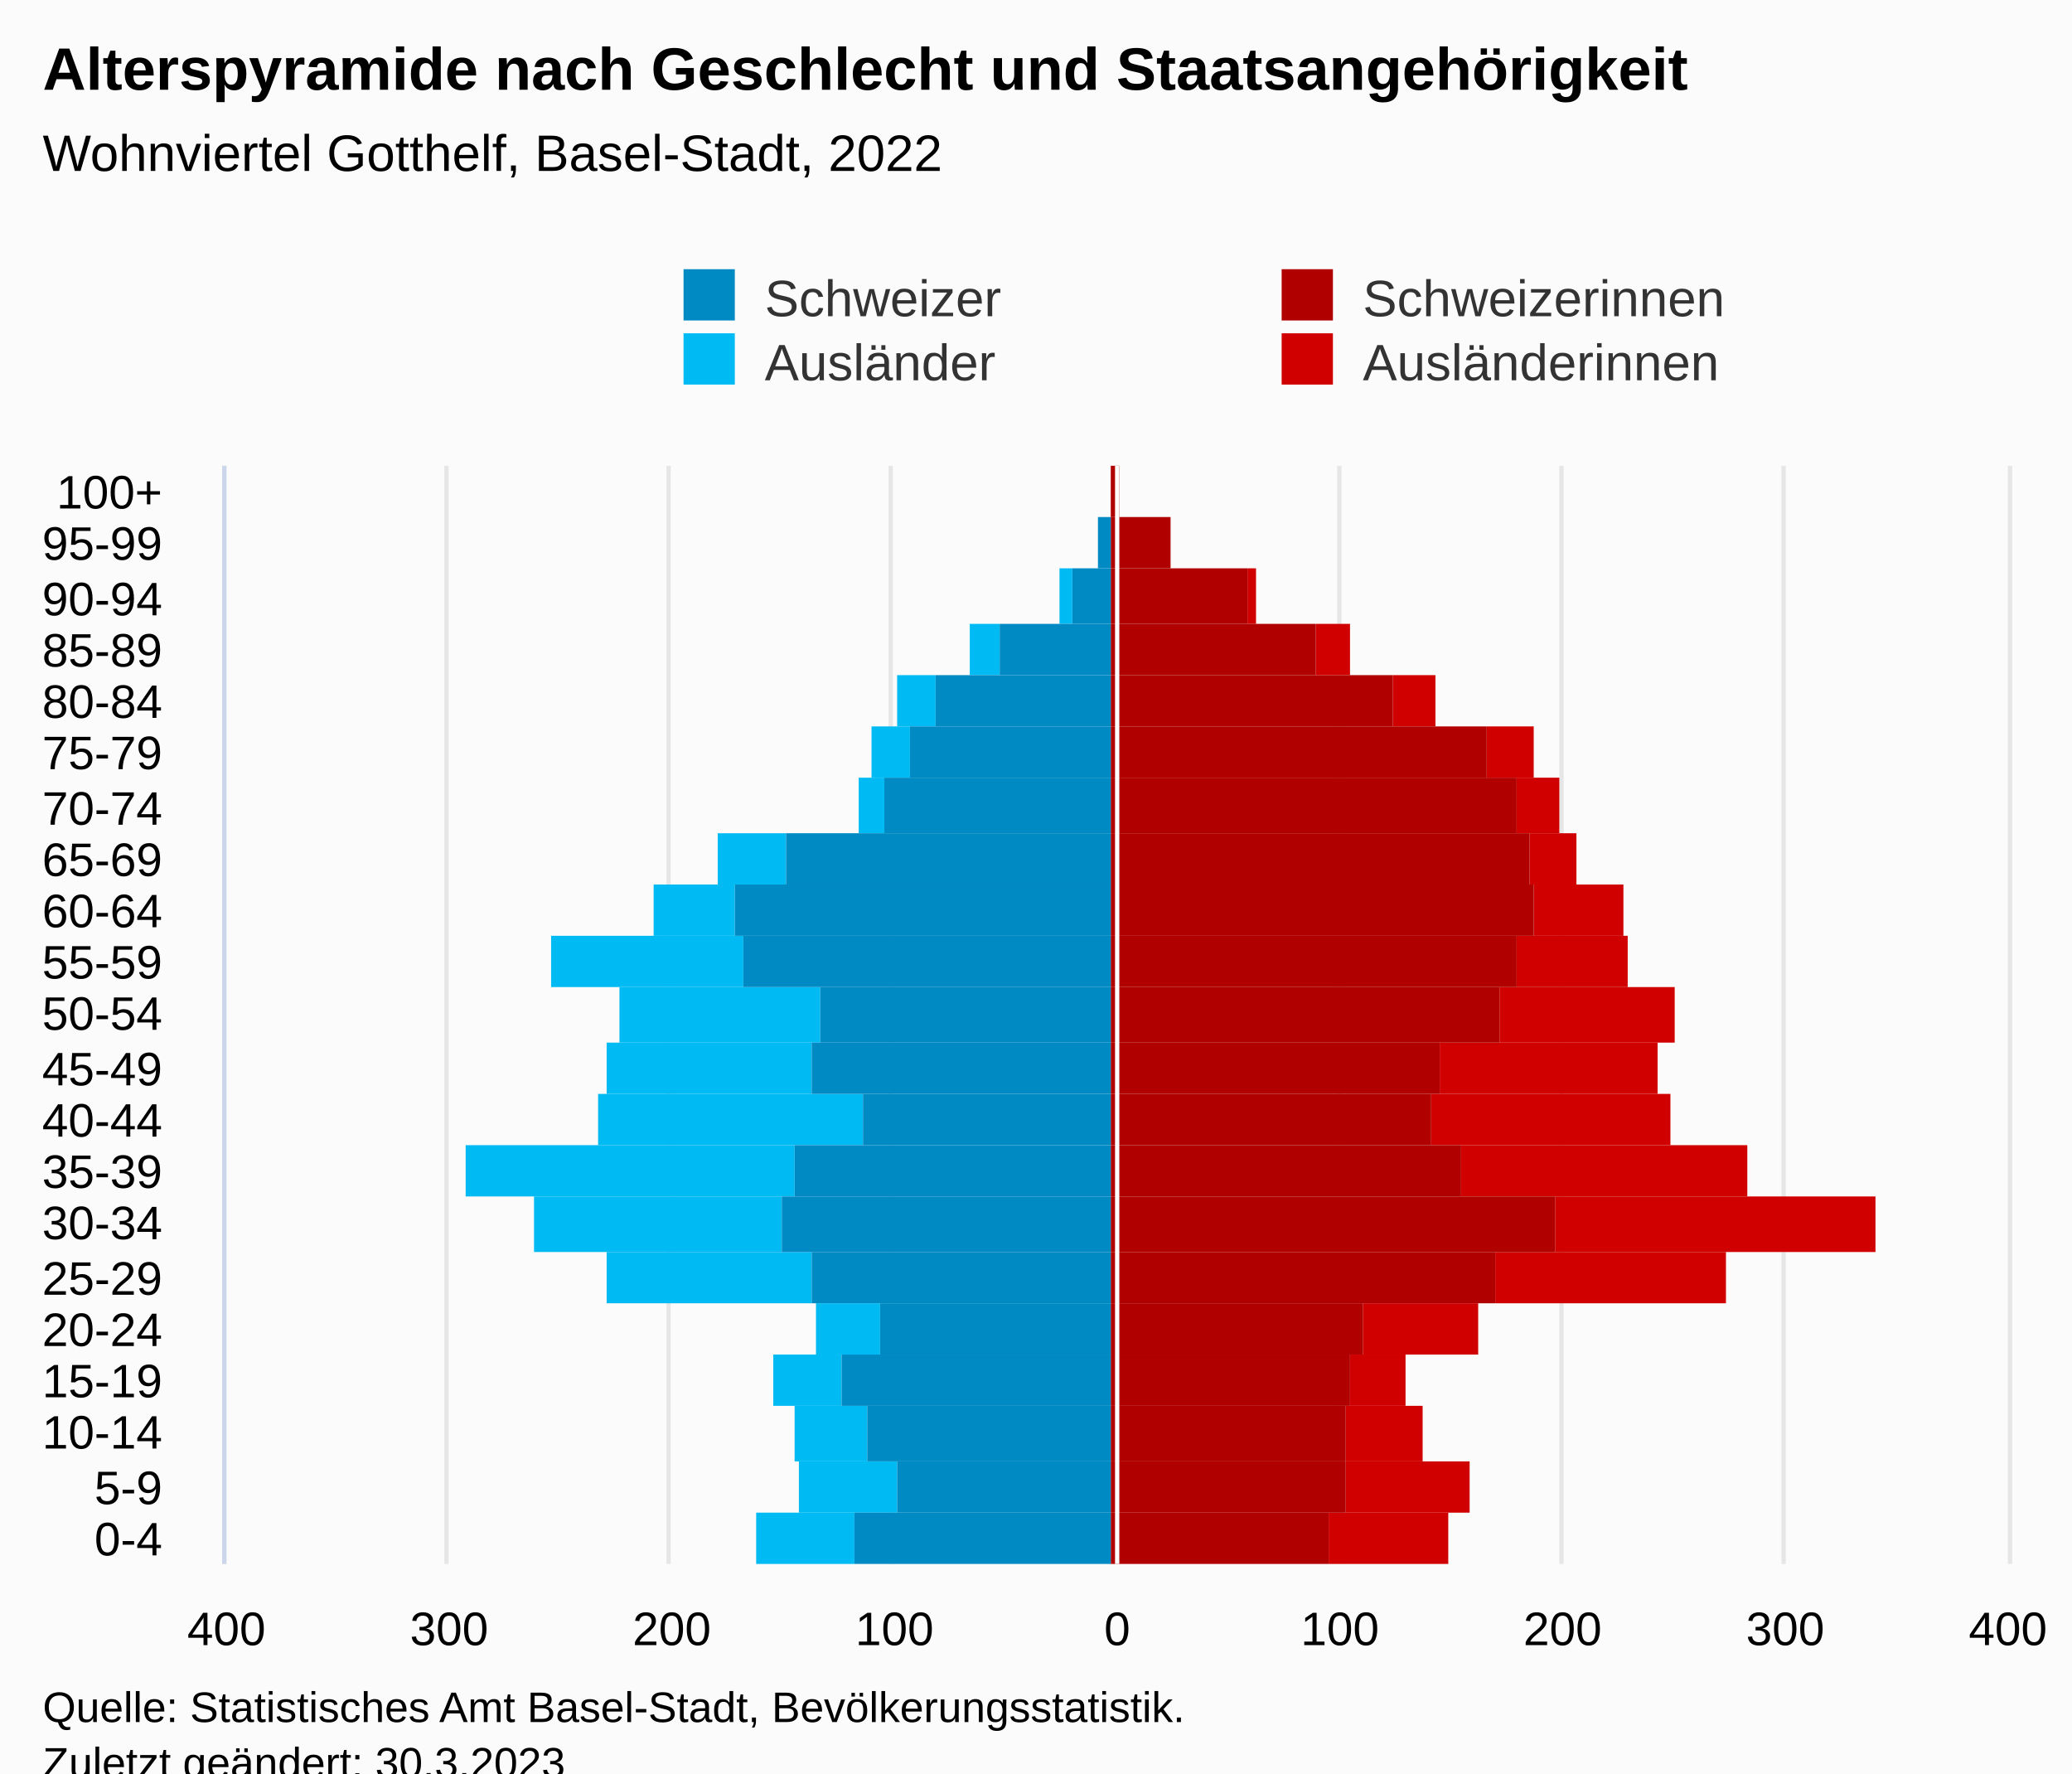
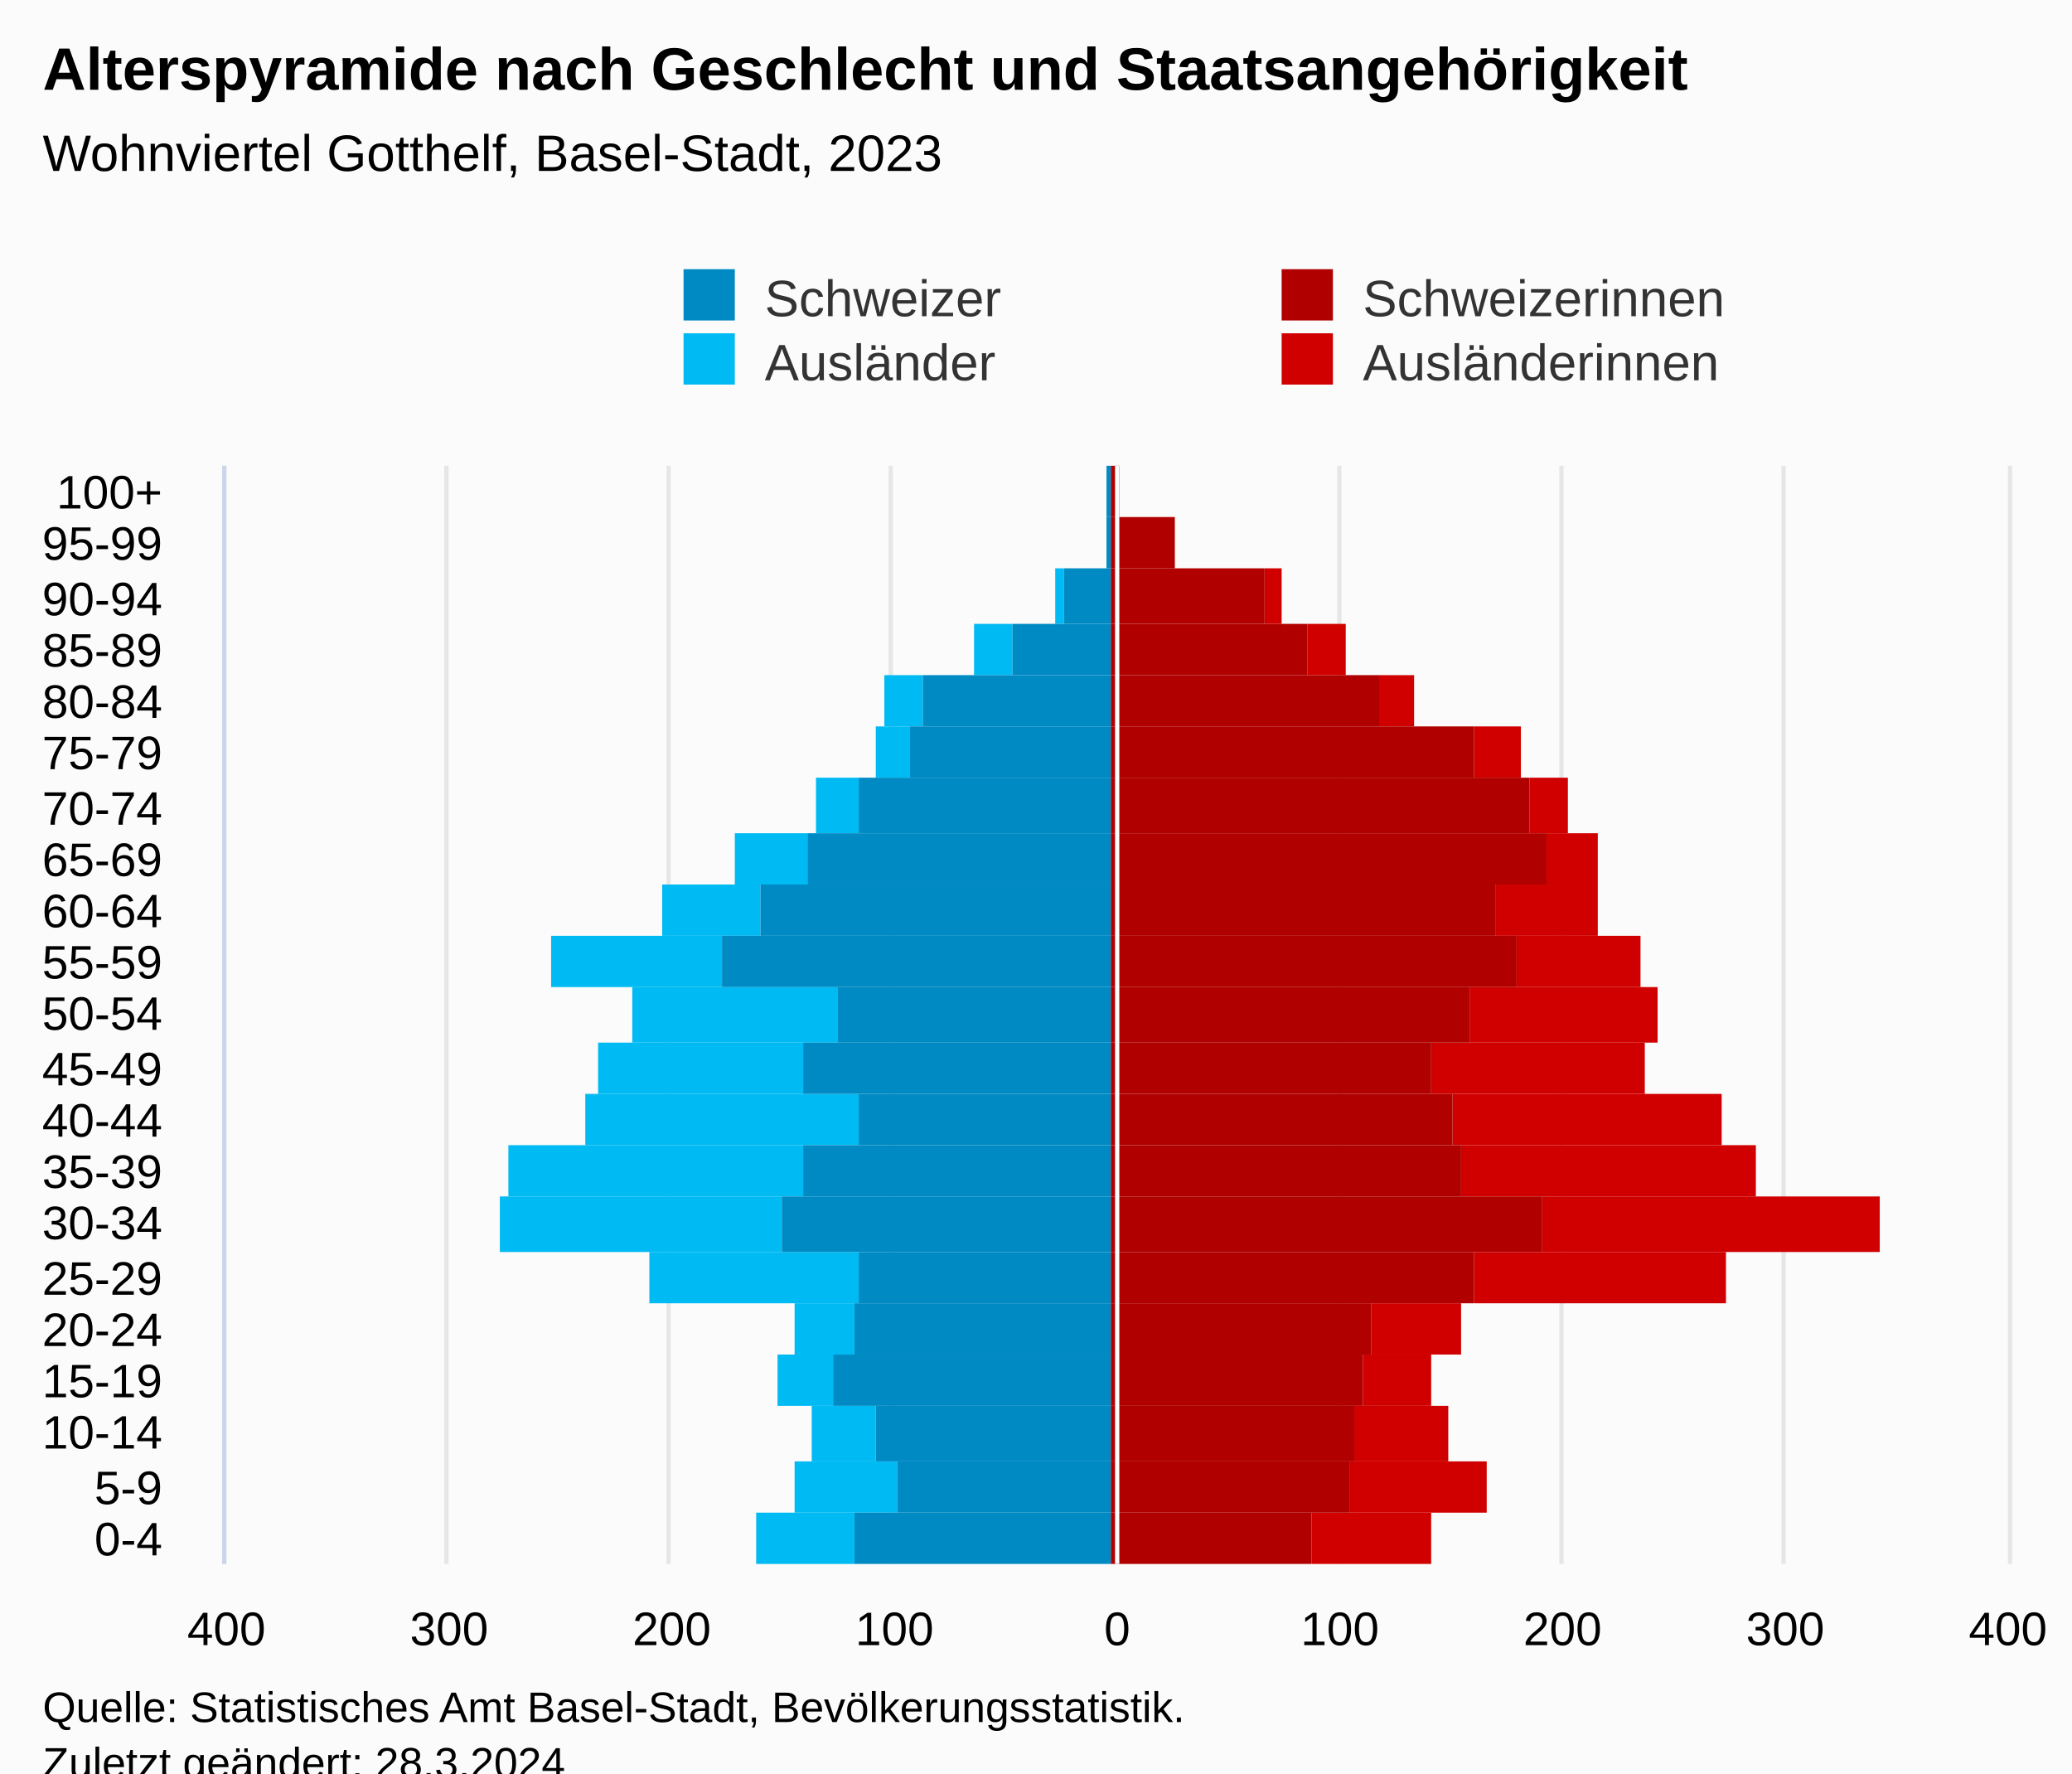
<svg xmlns="http://www.w3.org/2000/svg" version="1.1" class="highcharts-root" style="font-family:Arial;font-size:12px;" viewBox="0 0 485 415">
  <defs>
-     <clipPath id="highcharts-4rrhrwx-113-">
+     <clipPath id="highcharts-6a36b17-113-">
      <rect x="0" y="0" width="257" height="417" fill="none" />
    </clipPath>
-     <clipPath id="highcharts-4rrhrwx-135-">
+     <clipPath id="highcharts-6a36b17-135-">
      <rect x="0" y="0" width="257" height="417" fill="none" />
    </clipPath>
-     <clipPath id="highcharts-4rrhrwx-220-">
+     <clipPath id="highcharts-6a36b17-220-">
      <rect x="53" y="109" width="417" height="257" fill="none" />
    </clipPath>
  </defs>
  <rect fill="#fbfbfb" class="highcharts-background" x="0" y="0" width="485" height="428" rx="0" ry="0" />
  <rect fill="none" class="highcharts-plot-background" x="53" y="109" width="417" height="257" />
  <g class="highcharts-pane-group" data-z-index="0" />
  <g class="highcharts-grid highcharts-xaxis-grid" data-z-index="1">
    <path fill="none" data-z-index="1" class="highcharts-grid-line" d="M 53 354.5 L 470 354.5" opacity="1" />
    <path fill="none" data-z-index="1" class="highcharts-grid-line" d="M 53 342.5 L 470 342.5" opacity="1" />
    <path fill="none" data-z-index="1" class="highcharts-grid-line" d="M 53 329.5 L 470 329.5" opacity="1" />
    <path fill="none" data-z-index="1" class="highcharts-grid-line" d="M 53 317.5 L 470 317.5" opacity="1" />
    <path fill="none" data-z-index="1" class="highcharts-grid-line" d="M 53 305.5 L 470 305.5" opacity="1" />
    <path fill="none" data-z-index="1" class="highcharts-grid-line" d="M 53 293.5 L 470 293.5" opacity="1" />
    <path fill="none" data-z-index="1" class="highcharts-grid-line" d="M 53 280.5 L 470 280.5" opacity="1" />
    <path fill="none" data-z-index="1" class="highcharts-grid-line" d="M 53 268.5 L 470 268.5" opacity="1" />
    <path fill="none" data-z-index="1" class="highcharts-grid-line" d="M 53 256.5 L 470 256.5" opacity="1" />
    <path fill="none" data-z-index="1" class="highcharts-grid-line" d="M 53 244.5 L 470 244.5" opacity="1" />
    <path fill="none" data-z-index="1" class="highcharts-grid-line" d="M 53 231.5 L 470 231.5" opacity="1" />
    <path fill="none" data-z-index="1" class="highcharts-grid-line" d="M 53 219.5 L 470 219.5" opacity="1" />
    <path fill="none" data-z-index="1" class="highcharts-grid-line" d="M 53 207.5 L 470 207.5" opacity="1" />
    <path fill="none" data-z-index="1" class="highcharts-grid-line" d="M 53 195.5 L 470 195.5" opacity="1" />
    <path fill="none" data-z-index="1" class="highcharts-grid-line" d="M 53 182.5 L 470 182.5" opacity="1" />
    <path fill="none" data-z-index="1" class="highcharts-grid-line" d="M 53 170.5 L 470 170.5" opacity="1" />
    <path fill="none" data-z-index="1" class="highcharts-grid-line" d="M 53 158.5 L 470 158.5" opacity="1" />
    <path fill="none" data-z-index="1" class="highcharts-grid-line" d="M 53 146.5 L 470 146.5" opacity="1" />
    <path fill="none" data-z-index="1" class="highcharts-grid-line" d="M 53 133.5 L 470 133.5" opacity="1" />
    <path fill="none" data-z-index="1" class="highcharts-grid-line" d="M 53 121.5 L 470 121.5" opacity="1" />
    <path fill="none" data-z-index="1" class="highcharts-grid-line" d="M 53 109.5 L 470 109.5" opacity="1" />
    <path fill="none" data-z-index="1" class="highcharts-grid-line" d="M 53 366.5 L 470 366.5" opacity="1" />
  </g>
  <g class="highcharts-grid highcharts-yaxis-grid" data-z-index="1">
    <path fill="none" stroke="#e6e6e6" stroke-width="1" data-z-index="1" class="highcharts-grid-line" d="M 261.5 109 L 261.5 366" opacity="1" />
    <path fill="none" stroke="#e6e6e6" stroke-width="1" data-z-index="1" class="highcharts-grid-line" d="M 313.5 109 L 313.5 366" opacity="1" />
    <path fill="none" stroke="#e6e6e6" stroke-width="1" data-z-index="1" class="highcharts-grid-line" d="M 365.5 109 L 365.5 366" opacity="1" />
    <path fill="none" stroke="#e6e6e6" stroke-width="1" data-z-index="1" class="highcharts-grid-line" d="M 417.5 109 L 417.5 366" opacity="1" />
    <path fill="none" stroke="#e6e6e6" stroke-width="1" data-z-index="1" class="highcharts-grid-line" d="M 470.5 109 L 470.5 366" opacity="1" />
    <path fill="none" stroke="#e6e6e6" stroke-width="1" data-z-index="1" class="highcharts-grid-line" d="M 52.5 109 L 52.5 366" opacity="1" />
    <path fill="none" stroke="#e6e6e6" stroke-width="1" data-z-index="1" class="highcharts-grid-line" d="M 104.5 109 L 104.5 366" opacity="1" />
    <path fill="none" stroke="#e6e6e6" stroke-width="1" data-z-index="1" class="highcharts-grid-line" d="M 156.5 109 L 156.5 366" opacity="1" />
    <path fill="none" stroke="#e6e6e6" stroke-width="1" data-z-index="1" class="highcharts-grid-line" d="M 208.5 109 L 208.5 366" opacity="1" />
  </g>
  <rect fill="none" class="highcharts-plot-border" data-z-index="1" x="53" y="109" width="417" height="257" />
  <g class="highcharts-axis highcharts-xaxis" data-z-index="2">
    <path fill="none" class="highcharts-axis-line" stroke="#ccd6eb" stroke-width="1" data-z-index="7" d="M 52.5 109 L 52.5 366" />
  </g>
  <g class="highcharts-axis highcharts-yaxis" data-z-index="2">
    <path fill="none" class="highcharts-axis-line" data-z-index="7" d="M 53 366 L 470 366" />
  </g>
  <g class="highcharts-series-group" data-z-index="3">
-     <g class="highcharts-series highcharts-series-0 highcharts-bar-series" data-z-index="0.1" opacity="1" transform="translate(470,366) rotate(90) scale(-1,1) scale(1 1)" clip-path="url(#highcharts-4rrhrwx-135-)" width="417" height="257">
-       <rect x="0" y="131" width="12" height="28" fill="#d00000" opacity="1" class="highcharts-point" />
-       <rect x="12" y="126" width="12" height="29" fill="#d00000" opacity="1" class="highcharts-point" />
-       <rect x="24" y="137" width="13" height="18" fill="#d00000" opacity="1" class="highcharts-point" />
-       <rect x="37" y="141" width="12" height="13" fill="#d00000" opacity="1" class="highcharts-point" />
-       <rect x="49" y="124" width="12" height="27" fill="#d00000" opacity="1" class="highcharts-point" />
-       <rect x="61" y="66" width="12" height="54" fill="#d00000" opacity="1" class="highcharts-point" />
-       <rect x="73" y="31" width="13" height="75" fill="#d00000" opacity="1" class="highcharts-point" />
-       <rect x="86" y="61" width="12" height="67" fill="#d00000" opacity="1" class="highcharts-point" />
-       <rect x="98" y="79" width="12" height="56" fill="#d00000" opacity="1" class="highcharts-point" />
-       <rect x="110" y="82" width="12" height="51" fill="#d00000" opacity="1" class="highcharts-point" />
-       <rect x="122" y="78" width="13" height="41" fill="#d00000" opacity="1" class="highcharts-point" />
-       <rect x="135" y="89" width="12" height="26" fill="#d00000" opacity="1" class="highcharts-point" />
-       <rect x="147" y="90" width="12" height="21" fill="#d00000" opacity="1" class="highcharts-point" />
-       <rect x="159" y="101" width="12" height="11" fill="#d00000" opacity="1" class="highcharts-point" />
-       <rect x="171" y="105" width="13" height="10" fill="#d00000" opacity="1" class="highcharts-point" />
-       <rect x="184" y="111" width="12" height="11" fill="#d00000" opacity="1" class="highcharts-point" />
-       <rect x="196" y="134" width="12" height="10" fill="#d00000" opacity="1" class="highcharts-point" />
-       <rect x="208" y="154" width="12" height="8" fill="#d00000" opacity="1" class="highcharts-point" />
-       <rect x="220" y="176" width="13" height="2" fill="#d00000" opacity="1" class="highcharts-point" />
-       <rect x="233" y="196" width="12" height="0" fill="#d00000" opacity="1" class="highcharts-point" />
+     <g class="highcharts-series highcharts-series-0 highcharts-bar-series" data-z-index="0.1" opacity="1" transform="translate(470,366) rotate(90) scale(-1,1) scale(1 1)" clip-path="url(#highcharts-6a36b17-135-)" width="417" height="257">
+       <rect x="0" y="135" width="12" height="28" fill="#d00000" opacity="1" class="highcharts-point" />
+       <rect x="12" y="122" width="12" height="32" fill="#d00000" opacity="1" class="highcharts-point" />
+       <rect x="24" y="131" width="13" height="22" fill="#d00000" opacity="1" class="highcharts-point" />
+       <rect x="37" y="135" width="12" height="16" fill="#d00000" opacity="1" class="highcharts-point" />
+       <rect x="49" y="128" width="12" height="21" fill="#d00000" opacity="1" class="highcharts-point" />
+       <rect x="61" y="66" width="12" height="59" fill="#d00000" opacity="1" class="highcharts-point" />
+       <rect x="73" y="30" width="13" height="79" fill="#d00000" opacity="1" class="highcharts-point" />
+       <rect x="86" y="59" width="12" height="69" fill="#d00000" opacity="1" class="highcharts-point" />
+       <rect x="98" y="67" width="12" height="63" fill="#d00000" opacity="1" class="highcharts-point" />
+       <rect x="110" y="85" width="12" height="50" fill="#d00000" opacity="1" class="highcharts-point" />
+       <rect x="122" y="82" width="13" height="44" fill="#d00000" opacity="1" class="highcharts-point" />
+       <rect x="135" y="86" width="12" height="29" fill="#d00000" opacity="1" class="highcharts-point" />
+       <rect x="147" y="96" width="12" height="24" fill="#d00000" opacity="1" class="highcharts-point" />
+       <rect x="159" y="96" width="12" height="12" fill="#d00000" opacity="1" class="highcharts-point" />
+       <rect x="171" y="103" width="13" height="9" fill="#d00000" opacity="1" class="highcharts-point" />
+       <rect x="184" y="114" width="12" height="11" fill="#d00000" opacity="1" class="highcharts-point" />
+       <rect x="196" y="139" width="12" height="8" fill="#d00000" opacity="1" class="highcharts-point" />
+       <rect x="208" y="155" width="12" height="9" fill="#d00000" opacity="1" class="highcharts-point" />
+       <rect x="220" y="170" width="13" height="4" fill="#d00000" opacity="1" class="highcharts-point" />
+       <rect x="233" y="195" width="12" height="0" fill="#d00000" opacity="1" class="highcharts-point" />
      <rect x="245" y="208" width="12" height="0" fill="#d00000" opacity="1" class="highcharts-point" />
    </g>
    <g class="highcharts-markers highcharts-series-0 highcharts-bar-series" data-z-index="0.1" opacity="1" transform="translate(470,366) rotate(90) scale(-1,1) scale(1 1)" clip-path="none" />
-     <g class="highcharts-series highcharts-series-1 highcharts-bar-series" data-z-index="0.1" opacity="1" transform="translate(470,366) rotate(90) scale(-1,1) scale(1 1)" clip-path="url(#highcharts-4rrhrwx-135-)" width="417" height="257">
+     <g class="highcharts-series highcharts-series-1 highcharts-bar-series" data-z-index="0.1" opacity="1" transform="translate(470,366) rotate(90) scale(-1,1) scale(1 1)" clip-path="url(#highcharts-6a36b17-135-)" width="417" height="257">
      <rect x="0" y="270" width="12" height="23" fill="#00bAf3" opacity="1" class="highcharts-point highcharts-negative" />
-       <rect x="12" y="260" width="12" height="23" fill="#00bAf3" opacity="1" class="highcharts-point highcharts-negative" />
-       <rect x="24" y="267" width="13" height="17" fill="#00bAf3" opacity="1" class="highcharts-point highcharts-negative" />
-       <rect x="37" y="273" width="12" height="16" fill="#00bAf3" opacity="1" class="highcharts-point highcharts-negative" />
-       <rect x="49" y="264" width="12" height="15" fill="#00bAf3" opacity="1" class="highcharts-point highcharts-negative" />
-       <rect x="61" y="280" width="12" height="48" fill="#00bAf3" opacity="1" class="highcharts-point highcharts-negative" />
-       <rect x="73" y="287" width="13" height="58" fill="#00bAf3" opacity="1" class="highcharts-point highcharts-negative" />
-       <rect x="86" y="284" width="12" height="77" fill="#00bAf3" opacity="1" class="highcharts-point highcharts-negative" />
-       <rect x="98" y="268" width="12" height="62" fill="#00bAf3" opacity="1" class="highcharts-point highcharts-negative" />
-       <rect x="110" y="280" width="12" height="48" fill="#00bAf3" opacity="1" class="highcharts-point highcharts-negative" />
-       <rect x="122" y="278" width="13" height="47" fill="#00bAf3" opacity="1" class="highcharts-point highcharts-negative" />
-       <rect x="135" y="296" width="12" height="45" fill="#00bAf3" opacity="1" class="highcharts-point highcharts-negative" />
-       <rect x="147" y="298" width="12" height="19" fill="#00bAf3" opacity="1" class="highcharts-point highcharts-negative" />
-       <rect x="159" y="286" width="12" height="16" fill="#00bAf3" opacity="1" class="highcharts-point highcharts-negative" />
-       <rect x="171" y="263" width="13" height="6" fill="#00bAf3" opacity="1" class="highcharts-point highcharts-negative" />
-       <rect x="184" y="257" width="12" height="9" fill="#00bAf3" opacity="1" class="highcharts-point highcharts-negative" />
-       <rect x="196" y="251" width="12" height="9" fill="#00bAf3" opacity="1" class="highcharts-point highcharts-negative" />
-       <rect x="208" y="236" width="12" height="7" fill="#00bAf3" opacity="1" class="highcharts-point highcharts-negative" />
-       <rect x="220" y="219" width="13" height="3" fill="#00bAf3" opacity="1" class="highcharts-point highcharts-negative" />
-       <rect x="233" y="210" width="12" height="0" fill="#00bAf3" opacity="1" class="highcharts-point" />
+       <rect x="12" y="260" width="12" height="24" fill="#00bAf3" opacity="1" class="highcharts-point highcharts-negative" />
+       <rect x="24" y="265" width="13" height="15" fill="#00bAf3" opacity="1" class="highcharts-point highcharts-negative" />
+       <rect x="37" y="275" width="12" height="13" fill="#00bAf3" opacity="1" class="highcharts-point highcharts-negative" />
+       <rect x="49" y="270" width="12" height="14" fill="#00bAf3" opacity="1" class="highcharts-point highcharts-negative" />
+       <rect x="61" y="269" width="12" height="49" fill="#00bAf3" opacity="1" class="highcharts-point highcharts-negative" />
+       <rect x="73" y="287" width="13" height="66" fill="#00bAf3" opacity="1" class="highcharts-point highcharts-negative" />
+       <rect x="86" y="282" width="12" height="69" fill="#00bAf3" opacity="1" class="highcharts-point highcharts-negative" />
+       <rect x="98" y="269" width="12" height="64" fill="#00bAf3" opacity="1" class="highcharts-point highcharts-negative" />
+       <rect x="110" y="282" width="12" height="48" fill="#00bAf3" opacity="1" class="highcharts-point highcharts-negative" />
+       <rect x="122" y="274" width="13" height="48" fill="#00bAf3" opacity="1" class="highcharts-point highcharts-negative" />
+       <rect x="135" y="301" width="12" height="40" fill="#00bAf3" opacity="1" class="highcharts-point highcharts-negative" />
+       <rect x="147" y="292" width="12" height="23" fill="#00bAf3" opacity="1" class="highcharts-point highcharts-negative" />
+       <rect x="159" y="281" width="12" height="17" fill="#00bAf3" opacity="1" class="highcharts-point highcharts-negative" />
+       <rect x="171" y="269" width="13" height="10" fill="#00bAf3" opacity="1" class="highcharts-point highcharts-negative" />
+       <rect x="184" y="257" width="12" height="8" fill="#00bAf3" opacity="1" class="highcharts-point highcharts-negative" />
+       <rect x="196" y="254" width="12" height="9" fill="#00bAf3" opacity="1" class="highcharts-point highcharts-negative" />
+       <rect x="208" y="233" width="12" height="9" fill="#00bAf3" opacity="1" class="highcharts-point highcharts-negative" />
+       <rect x="220" y="221" width="13" height="2" fill="#00bAf3" opacity="1" class="highcharts-point highcharts-negative" />
+       <rect x="233" y="211" width="12" height="0" fill="#00bAf3" opacity="1" class="highcharts-point highcharts-negative" />
      <rect x="245" y="210" width="12" height="0" fill="#00bAf3" opacity="1" class="highcharts-point" />
    </g>
    <g class="highcharts-markers highcharts-series-1 highcharts-bar-series" data-z-index="0.1" opacity="1" transform="translate(470,366) rotate(90) scale(-1,1) scale(1 1)" clip-path="none" />
-     <g class="highcharts-series highcharts-series-2 highcharts-bar-series" data-z-index="0.1" opacity="1" transform="translate(470,366) rotate(90) scale(-1,1) scale(1 1)" clip-path="url(#highcharts-4rrhrwx-135-)" width="417" height="257">
-       <rect x="0" y="159" width="12" height="51" fill="#B00000" opacity="1" class="highcharts-point" />
-       <rect x="12" y="155" width="12" height="55" fill="#B00000" opacity="1" class="highcharts-point" />
-       <rect x="24" y="155" width="13" height="55" fill="#B00000" opacity="1" class="highcharts-point" />
-       <rect x="37" y="154" width="12" height="56" fill="#B00000" opacity="1" class="highcharts-point" />
-       <rect x="49" y="151" width="12" height="59" fill="#B00000" opacity="1" class="highcharts-point" />
-       <rect x="61" y="120" width="12" height="90" fill="#B00000" opacity="1" class="highcharts-point" />
-       <rect x="73" y="106" width="13" height="104" fill="#B00000" opacity="1" class="highcharts-point" />
+     <g class="highcharts-series highcharts-series-2 highcharts-bar-series" data-z-index="0.1" opacity="1" transform="translate(470,366) rotate(90) scale(-1,1) scale(1 1)" clip-path="url(#highcharts-6a36b17-135-)" width="417" height="257">
+       <rect x="0" y="163" width="12" height="47" fill="#B00000" opacity="1" class="highcharts-point" />
+       <rect x="12" y="154" width="12" height="56" fill="#B00000" opacity="1" class="highcharts-point" />
+       <rect x="24" y="153" width="13" height="57" fill="#B00000" opacity="1" class="highcharts-point" />
+       <rect x="37" y="151" width="12" height="59" fill="#B00000" opacity="1" class="highcharts-point" />
+       <rect x="49" y="149" width="12" height="61" fill="#B00000" opacity="1" class="highcharts-point" />
+       <rect x="61" y="125" width="12" height="85" fill="#B00000" opacity="1" class="highcharts-point" />
+       <rect x="73" y="109" width="13" height="101" fill="#B00000" opacity="1" class="highcharts-point" />
      <rect x="86" y="128" width="12" height="82" fill="#B00000" opacity="1" class="highcharts-point" />
-       <rect x="98" y="135" width="12" height="75" fill="#B00000" opacity="1" class="highcharts-point" />
-       <rect x="110" y="133" width="12" height="77" fill="#B00000" opacity="1" class="highcharts-point" />
-       <rect x="122" y="119" width="13" height="91" fill="#B00000" opacity="1" class="highcharts-point" />
+       <rect x="98" y="130" width="12" height="80" fill="#B00000" opacity="1" class="highcharts-point" />
+       <rect x="110" y="135" width="12" height="75" fill="#B00000" opacity="1" class="highcharts-point" />
+       <rect x="122" y="126" width="13" height="84" fill="#B00000" opacity="1" class="highcharts-point" />
      <rect x="135" y="115" width="12" height="95" fill="#B00000" opacity="1" class="highcharts-point" />
-       <rect x="147" y="111" width="12" height="99" fill="#B00000" opacity="1" class="highcharts-point" />
-       <rect x="159" y="112" width="12" height="98" fill="#B00000" opacity="1" class="highcharts-point" />
-       <rect x="171" y="115" width="13" height="95" fill="#B00000" opacity="1" class="highcharts-point" />
-       <rect x="184" y="122" width="12" height="88" fill="#B00000" opacity="1" class="highcharts-point" />
-       <rect x="196" y="144" width="12" height="66" fill="#B00000" opacity="1" class="highcharts-point" />
-       <rect x="208" y="162" width="12" height="48" fill="#B00000" opacity="1" class="highcharts-point" />
-       <rect x="220" y="178" width="13" height="32" fill="#B00000" opacity="1" class="highcharts-point" />
-       <rect x="233" y="196" width="12" height="14" fill="#B00000" opacity="1" class="highcharts-point" />
+       <rect x="147" y="120" width="12" height="90" fill="#B00000" opacity="1" class="highcharts-point" />
+       <rect x="159" y="108" width="12" height="102" fill="#B00000" opacity="1" class="highcharts-point" />
+       <rect x="171" y="112" width="13" height="98" fill="#B00000" opacity="1" class="highcharts-point" />
+       <rect x="184" y="125" width="12" height="85" fill="#B00000" opacity="1" class="highcharts-point" />
+       <rect x="196" y="147" width="12" height="63" fill="#B00000" opacity="1" class="highcharts-point" />
+       <rect x="208" y="164" width="12" height="46" fill="#B00000" opacity="1" class="highcharts-point" />
+       <rect x="220" y="174" width="13" height="36" fill="#B00000" opacity="1" class="highcharts-point" />
+       <rect x="233" y="195" width="12" height="15" fill="#B00000" opacity="1" class="highcharts-point" />
      <rect x="245" y="208" width="12" height="2" fill="#B00000" opacity="1" class="highcharts-point" />
    </g>
    <g class="highcharts-markers highcharts-series-2 highcharts-bar-series" data-z-index="0.1" opacity="1" transform="translate(470,366) rotate(90) scale(-1,1) scale(1 1)" clip-path="none" />
-     <g class="highcharts-series highcharts-series-3 highcharts-bar-series" data-z-index="0.1" opacity="1" transform="translate(470,366) rotate(90) scale(-1,1) scale(1 1)" clip-path="url(#highcharts-4rrhrwx-135-)" width="417" height="257">
+     <g class="highcharts-series highcharts-series-3 highcharts-bar-series" data-z-index="0.1" opacity="1" transform="translate(470,366) rotate(90) scale(-1,1) scale(1 1)" clip-path="url(#highcharts-6a36b17-135-)" width="417" height="257">
      <rect x="0" y="210" width="12" height="60" fill="#008AC3" opacity="1" class="highcharts-point highcharts-negative" />
      <rect x="12" y="210" width="12" height="50" fill="#008AC3" opacity="1" class="highcharts-point highcharts-negative" />
-       <rect x="24" y="210" width="13" height="57" fill="#008AC3" opacity="1" class="highcharts-point highcharts-negative" />
-       <rect x="37" y="210" width="12" height="63" fill="#008AC3" opacity="1" class="highcharts-point highcharts-negative" />
-       <rect x="49" y="210" width="12" height="54" fill="#008AC3" opacity="1" class="highcharts-point highcharts-negative" />
-       <rect x="61" y="210" width="12" height="70" fill="#008AC3" opacity="1" class="highcharts-point highcharts-negative" />
+       <rect x="24" y="210" width="13" height="55" fill="#008AC3" opacity="1" class="highcharts-point highcharts-negative" />
+       <rect x="37" y="210" width="12" height="65" fill="#008AC3" opacity="1" class="highcharts-point highcharts-negative" />
+       <rect x="49" y="210" width="12" height="60" fill="#008AC3" opacity="1" class="highcharts-point highcharts-negative" />
+       <rect x="61" y="210" width="12" height="59" fill="#008AC3" opacity="1" class="highcharts-point highcharts-negative" />
      <rect x="73" y="210" width="13" height="77" fill="#008AC3" opacity="1" class="highcharts-point highcharts-negative" />
-       <rect x="86" y="210" width="12" height="74" fill="#008AC3" opacity="1" class="highcharts-point highcharts-negative" />
-       <rect x="98" y="210" width="12" height="58" fill="#008AC3" opacity="1" class="highcharts-point highcharts-negative" />
-       <rect x="110" y="210" width="12" height="70" fill="#008AC3" opacity="1" class="highcharts-point highcharts-negative" />
-       <rect x="122" y="210" width="13" height="68" fill="#008AC3" opacity="1" class="highcharts-point highcharts-negative" />
-       <rect x="135" y="210" width="12" height="86" fill="#008AC3" opacity="1" class="highcharts-point highcharts-negative" />
-       <rect x="147" y="210" width="12" height="88" fill="#008AC3" opacity="1" class="highcharts-point highcharts-negative" />
-       <rect x="159" y="210" width="12" height="76" fill="#008AC3" opacity="1" class="highcharts-point highcharts-negative" />
-       <rect x="171" y="210" width="13" height="53" fill="#008AC3" opacity="1" class="highcharts-point highcharts-negative" />
+       <rect x="86" y="210" width="12" height="72" fill="#008AC3" opacity="1" class="highcharts-point highcharts-negative" />
+       <rect x="98" y="210" width="12" height="59" fill="#008AC3" opacity="1" class="highcharts-point highcharts-negative" />
+       <rect x="110" y="210" width="12" height="72" fill="#008AC3" opacity="1" class="highcharts-point highcharts-negative" />
+       <rect x="122" y="210" width="13" height="64" fill="#008AC3" opacity="1" class="highcharts-point highcharts-negative" />
+       <rect x="135" y="210" width="12" height="91" fill="#008AC3" opacity="1" class="highcharts-point highcharts-negative" />
+       <rect x="147" y="210" width="12" height="82" fill="#008AC3" opacity="1" class="highcharts-point highcharts-negative" />
+       <rect x="159" y="210" width="12" height="71" fill="#008AC3" opacity="1" class="highcharts-point highcharts-negative" />
+       <rect x="171" y="210" width="13" height="59" fill="#008AC3" opacity="1" class="highcharts-point highcharts-negative" />
      <rect x="184" y="210" width="12" height="47" fill="#008AC3" opacity="1" class="highcharts-point highcharts-negative" />
-       <rect x="196" y="210" width="12" height="41" fill="#008AC3" opacity="1" class="highcharts-point highcharts-negative" />
-       <rect x="208" y="210" width="12" height="26" fill="#008AC3" opacity="1" class="highcharts-point highcharts-negative" />
-       <rect x="220" y="210" width="13" height="9" fill="#008AC3" opacity="1" class="highcharts-point highcharts-negative" />
-       <rect x="233" y="210" width="12" height="3" fill="#008AC3" opacity="1" class="highcharts-point highcharts-negative" />
-       <rect x="245" y="210" width="12" height="0" fill="#008AC3" opacity="1" class="highcharts-point" />
+       <rect x="196" y="210" width="12" height="44" fill="#008AC3" opacity="1" class="highcharts-point highcharts-negative" />
+       <rect x="208" y="210" width="12" height="23" fill="#008AC3" opacity="1" class="highcharts-point highcharts-negative" />
+       <rect x="220" y="210" width="13" height="11" fill="#008AC3" opacity="1" class="highcharts-point highcharts-negative" />
+       <rect x="233" y="210" width="12" height="1" fill="#008AC3" opacity="1" class="highcharts-point highcharts-negative" />
+       <rect x="245" y="210" width="12" height="1" fill="#008AC3" opacity="1" class="highcharts-point highcharts-negative" />
    </g>
    <g class="highcharts-markers highcharts-series-3 highcharts-bar-series" data-z-index="0.1" opacity="1" transform="translate(470,366) rotate(90) scale(-1,1) scale(1 1)" clip-path="none" />
-     <g class="highcharts-series highcharts-series-4 highcharts-bar-series highcharts-color-0" visibility="hidden" data-z-index="0.1" opacity="1" transform="translate(470,366) rotate(90) scale(-1,1) scale(1 1)" clip-path="url(#highcharts-4rrhrwx-135-)" />
+     <g class="highcharts-series highcharts-series-4 highcharts-bar-series highcharts-color-0" visibility="hidden" data-z-index="0.1" opacity="1" transform="translate(470,366) rotate(90) scale(-1,1) scale(1 1)" clip-path="url(#highcharts-6a36b17-135-)" />
    <g class="highcharts-markers highcharts-series-4 highcharts-bar-series highcharts-color-0" visibility="hidden" data-z-index="0.1" opacity="1" transform="translate(470,366) rotate(90) scale(-1,1) scale(1 1)" clip-path="none" />
  </g>
  <text x="10" text-anchor="start" class="highcharts-title" data-z-index="4" style="color:#000000;font-size:14px;font-weight:bold;fill:#000000;" y="21">
    <tspan>Alterspyramide nach Geschlecht und Staatsangehörigkeit</tspan>
  </text>
  <text x="10" text-anchor="start" class="highcharts-subtitle" data-z-index="4" style="color:#000000;font-size:12px;font-weight:normal;font-family:Arial;fill:#000000;" y="40">
-     <tspan>Wohnviertel Gotthelf, Basel-Stadt, 2022</tspan>
+     <tspan>Wohnviertel Gotthelf, Basel-Stadt, 2023</tspan>
  </text>
  <text x="10" text-anchor="start" class="highcharts-caption" data-z-index="4" style="color:#666666;fill:#666666;" y="400" />
  <g class="highcharts-plot-lines-4" data-z-index="4">
    <path fill="none" class="highcharts-plot-line " stroke="white" stroke-width="1" d="M 261.5 109 L 261.5 366" />
  </g>
  <g class="highcharts-legend" data-z-index="7" transform="translate(150,56)">
    <rect fill="none" class="highcharts-legend-box" rx="0" ry="0" x="0" y="0" width="276" height="41" visibility="visible" />
    <g data-z-index="1">
      <g>
        <g class="highcharts-legend-item highcharts-bar-series highcharts-color-undefined highcharts-series-3" data-z-index="1" transform="translate(8,3)">
          <text x="21" style="color:#333333;cursor:pointer;font-size:12px;font-weight:normal;fill:#333333;" text-anchor="start" data-z-index="2" y="15">
            <tspan>Schweizer</tspan>
          </text>
          <rect x="2" y="4" width="12" height="12" fill="#008AC3" class="highcharts-point" data-z-index="3" />
        </g>
        <g class="highcharts-legend-item highcharts-bar-series highcharts-color-undefined highcharts-series-2" data-z-index="1" transform="translate(148,3)">
          <text x="21" y="15" style="color:#333333;cursor:pointer;font-size:12px;font-weight:normal;fill:#333333;" text-anchor="start" data-z-index="2">
            <tspan>Schweizerinnen</tspan>
          </text>
          <rect x="2" y="4" width="12" height="12" fill="#B00000" class="highcharts-point" data-z-index="3" />
        </g>
        <g class="highcharts-legend-item highcharts-bar-series highcharts-color-undefined highcharts-series-1" data-z-index="1" transform="translate(8,18)">
          <text x="21" y="15" style="color:#333333;cursor:pointer;font-size:12px;font-weight:normal;fill:#333333;" text-anchor="start" data-z-index="2">
            <tspan>Ausländer</tspan>
          </text>
          <rect x="2" y="4" width="12" height="12" fill="#00bAf3" class="highcharts-point" data-z-index="3" />
        </g>
        <g class="highcharts-legend-item highcharts-bar-series highcharts-color-undefined highcharts-series-0" data-z-index="1" transform="translate(148,18)">
          <text x="21" y="15" style="color:#333333;cursor:pointer;font-size:12px;font-weight:normal;fill:#333333;" text-anchor="start" data-z-index="2">
            <tspan>Ausländerinnen</tspan>
          </text>
          <rect x="2" y="4" width="12" height="12" fill="#d00000" class="highcharts-point" data-z-index="3" />
        </g>
      </g>
    </g>
  </g>
  <g class="highcharts-axis-labels highcharts-xaxis-labels" data-z-index="7">
    <text x="38" style="color:#000000;cursor:default;font-size:11px;fill:#000000;" text-anchor="end" transform="translate(0,0)" y="364" opacity="1">0-4</text>
    <text x="38" style="color:#000000;cursor:default;font-size:11px;fill:#000000;" text-anchor="end" transform="translate(0,0)" y="352" opacity="1">5-9</text>
    <text x="38" style="color:#000000;cursor:default;font-size:11px;fill:#000000;" text-anchor="end" transform="translate(0,0)" y="339" opacity="1">10-14</text>
    <text x="38" style="color:#000000;cursor:default;font-size:11px;fill:#000000;" text-anchor="end" transform="translate(0,0)" y="327" opacity="1">15-19</text>
    <text x="38" style="color:#000000;cursor:default;font-size:11px;fill:#000000;" text-anchor="end" transform="translate(0,0)" y="315" opacity="1">20-24</text>
    <text x="38" style="color:#000000;cursor:default;font-size:11px;fill:#000000;" text-anchor="end" transform="translate(0,0)" y="303" opacity="1">25-29</text>
    <text x="38" style="color:#000000;cursor:default;font-size:11px;fill:#000000;" text-anchor="end" transform="translate(0,0)" y="290" opacity="1">30-34</text>
    <text x="38" style="color:#000000;cursor:default;font-size:11px;fill:#000000;" text-anchor="end" transform="translate(0,0)" y="278" opacity="1">35-39</text>
    <text x="38" style="color:#000000;cursor:default;font-size:11px;fill:#000000;" text-anchor="end" transform="translate(0,0)" y="266" opacity="1">40-44</text>
    <text x="38" style="color:#000000;cursor:default;font-size:11px;fill:#000000;" text-anchor="end" transform="translate(0,0)" y="254" opacity="1">45-49</text>
    <text x="38" style="color:#000000;cursor:default;font-size:11px;fill:#000000;" text-anchor="end" transform="translate(0,0)" y="241" opacity="1">50-54</text>
    <text x="38" style="color:#000000;cursor:default;font-size:11px;fill:#000000;" text-anchor="end" transform="translate(0,0)" y="229" opacity="1">55-59</text>
    <text x="38" style="color:#000000;cursor:default;font-size:11px;fill:#000000;" text-anchor="end" transform="translate(0,0)" y="217" opacity="1">60-64</text>
    <text x="38" style="color:#000000;cursor:default;font-size:11px;fill:#000000;" text-anchor="end" transform="translate(0,0)" y="205" opacity="1">65-69</text>
    <text x="38" style="color:#000000;cursor:default;font-size:11px;fill:#000000;" text-anchor="end" transform="translate(0,0)" y="193" opacity="1">70-74</text>
    <text x="38" style="color:#000000;cursor:default;font-size:11px;fill:#000000;" text-anchor="end" transform="translate(0,0)" y="180" opacity="1">75-79</text>
    <text x="38" style="color:#000000;cursor:default;font-size:11px;fill:#000000;" text-anchor="end" transform="translate(0,0)" y="168" opacity="1">80-84</text>
    <text x="38" style="color:#000000;cursor:default;font-size:11px;fill:#000000;" text-anchor="end" transform="translate(0,0)" y="156" opacity="1">85-89</text>
    <text x="38" style="color:#000000;cursor:default;font-size:11px;fill:#000000;" text-anchor="end" transform="translate(0,0)" y="144" opacity="1">90-94</text>
    <text x="38" style="color:#000000;cursor:default;font-size:11px;fill:#000000;" text-anchor="end" transform="translate(0,0)" y="131" opacity="1">95-99</text>
    <text x="38" style="color:#000000;cursor:default;font-size:11px;fill:#000000;" text-anchor="end" transform="translate(0,0)" y="119" opacity="1">100+</text>
  </g>
  <g class="highcharts-axis-labels highcharts-yaxis-labels" data-z-index="7">
    <text x="261.5" style="color:#000000;cursor:default;font-size:11px;fill:#000000;" text-anchor="middle" transform="translate(0,0)" y="385" opacity="1">0</text>
    <text x="313.625" style="color:#000000;cursor:default;font-size:11px;fill:#000000;" text-anchor="middle" transform="translate(0,0)" y="385" opacity="1">100</text>
    <text x="365.75" style="color:#000000;cursor:default;font-size:11px;fill:#000000;" text-anchor="middle" transform="translate(0,0)" y="385" opacity="1">200</text>
    <text x="417.875" style="color:#000000;cursor:default;font-size:11px;fill:#000000;" text-anchor="middle" transform="translate(0,0)" y="385" opacity="1">300</text>
    <text x="470" style="color:#000000;cursor:default;font-size:11px;fill:#000000;" text-anchor="middle" transform="translate(0,0)" y="385" opacity="1">400</text>
    <text x="53" style="color:#000000;cursor:default;font-size:11px;fill:#000000;" text-anchor="middle" transform="translate(0,0)" y="385" opacity="1">400</text>
    <text x="105.125" style="color:#000000;cursor:default;font-size:11px;fill:#000000;" text-anchor="middle" transform="translate(0,0)" y="385" opacity="1">300</text>
    <text x="157.25" style="color:#000000;cursor:default;font-size:11px;fill:#000000;" text-anchor="middle" transform="translate(0,0)" y="385" opacity="1">200</text>
    <text x="209.375" style="color:#000000;cursor:default;font-size:11px;fill:#000000;" text-anchor="middle" transform="translate(0,0)" y="385" opacity="1">100</text>
  </g>
  <text x="10" class="highcharts-credits" text-anchor="start" data-z-index="8" style="cursor:default;color:#000000;font-size:10px;fill:#000000;" y="403">
    <tspan>Quelle: Statistisches Amt Basel-Stadt, Bevölkerungsstatistik.</tspan>
-     <tspan x="10" dy="13">Zuletzt geändert: 30.3.2023</tspan>
+     <tspan x="10" dy="13">Zuletzt geändert: 28.3.2024</tspan>
  </text>
-   <g class="highcharts-control-points" data-z-index="99" clip-path="url(#highcharts-4rrhrwx-220-)" />
+   <g class="highcharts-control-points" data-z-index="99" clip-path="url(#highcharts-6a36b17-220-)" />
</svg>
